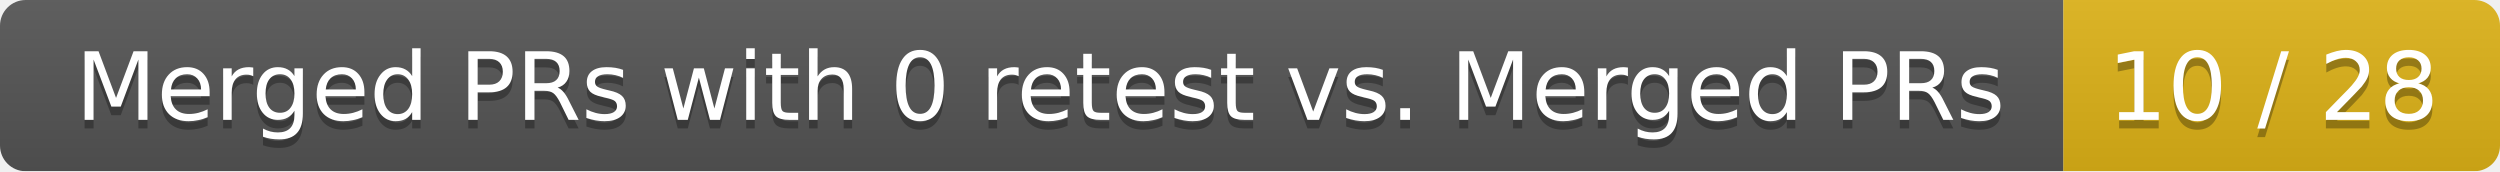
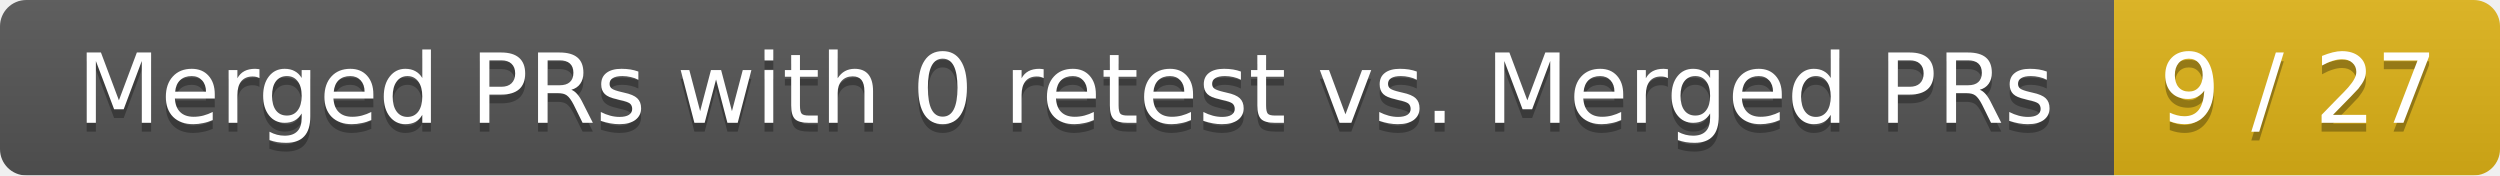
- <svg xmlns="http://www.w3.org/2000/svg" width="292" height="20">
+ <svg xmlns="http://www.w3.org/2000/svg" width="285" height="20">
  <linearGradient id="smooth" x2="0" y2="100%">
    <stop offset="0" stop-color="#bbb" stop-opacity=".1" />
    <stop offset="1" stop-opacity=".1" />
  </linearGradient>
  <mask id="round">
-     <rect width="292" height="20" rx="3" fill="#fff" />
+     <rect width="285" height="20" rx="3" fill="#fff" />
  </mask>
  <g mask="url(#round)">
    <rect width="241" height="20" fill="#555" />
-     <rect x="241" width="51" height="20" fill="#dfb317" />
-     <rect width="292" height="20" fill="url(#smooth)" />
+     <rect x="241" width="44" height="20" fill="#dfb317" />
+     <rect width="285" height="20" fill="url(#smooth)" />
  </g>
  <g fill="#fff" text-anchor="middle" font-family="DejaVu Sans,Verdana,Geneva,sans-serif" font-size="11">
    <text x="121.5" y="15" fill="#010101" fill-opacity=".3">Merged PRs with 0 retest vs. Merged PRs</text>
    <text x="121.5" y="14">Merged PRs with 0 retest vs. Merged PRs</text>
-     <text x="265.5" y="15" fill="#010101" fill-opacity=".3">10 / 28</text>
-     <text x="265.5" y="14">10 / 28</text>
+     <text x="262" y="15" fill="#010101" fill-opacity=".3">9 / 27</text>
+     <text x="262" y="14">9 / 27</text>
  </g>
</svg>
